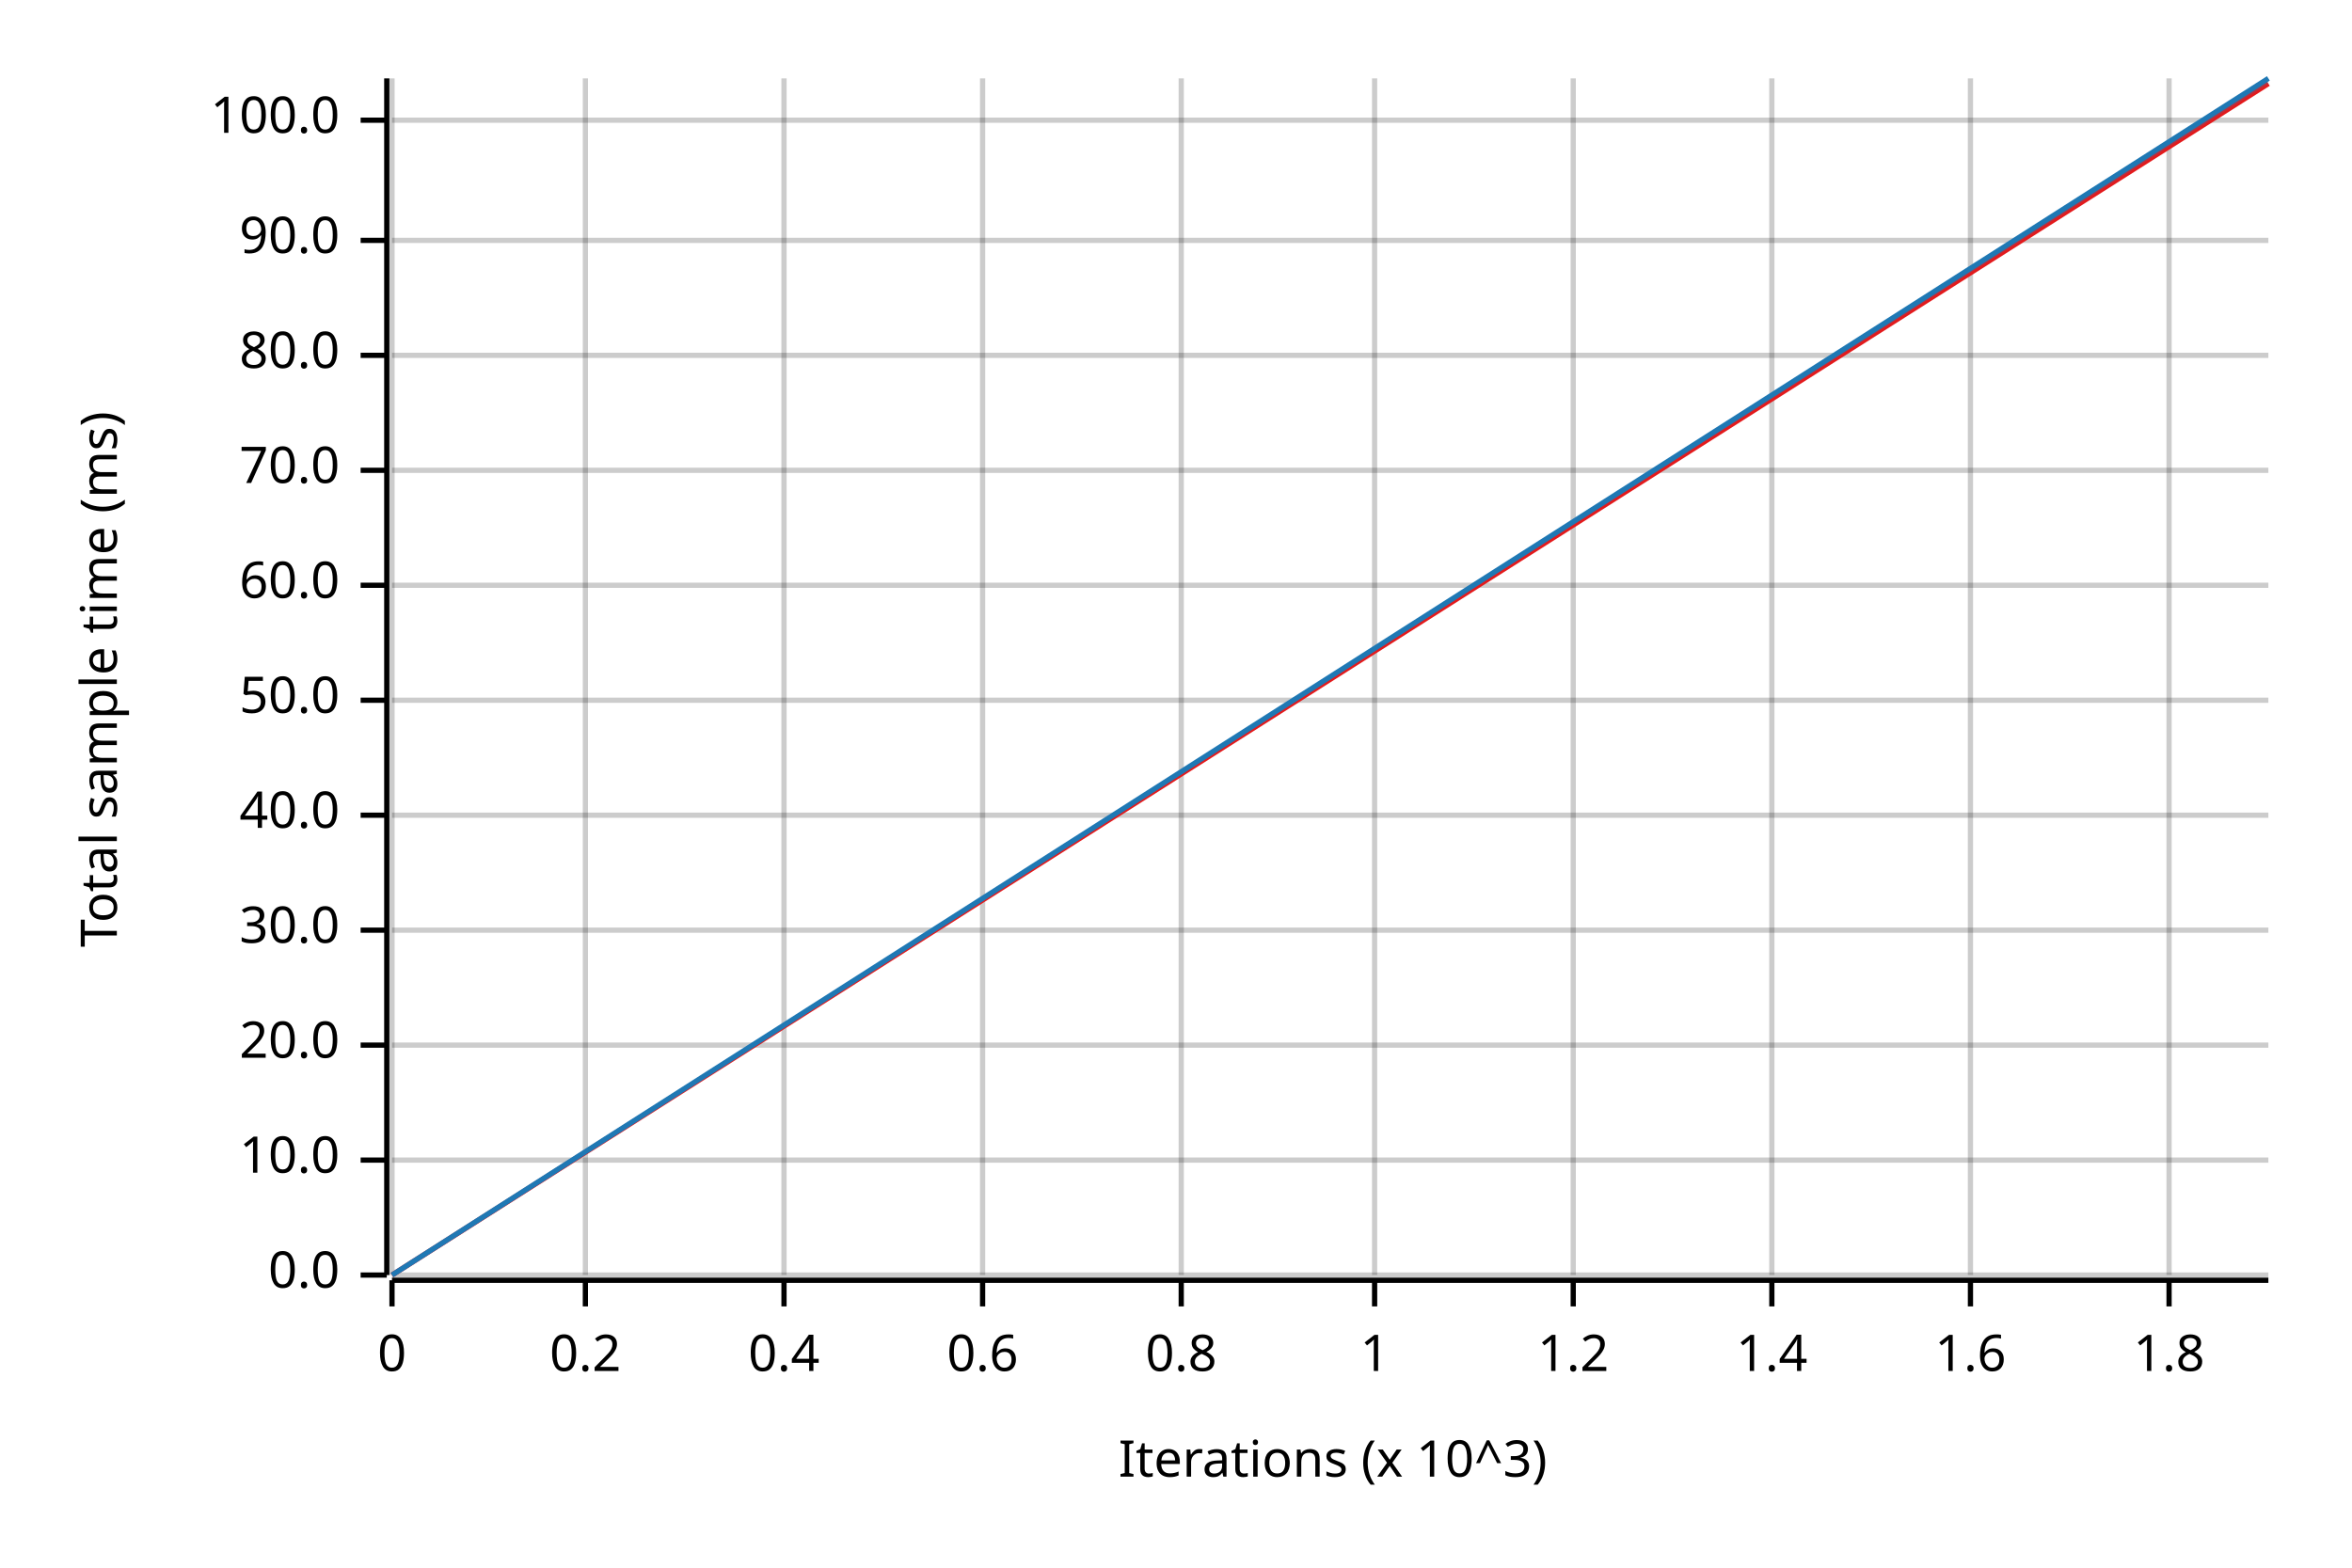
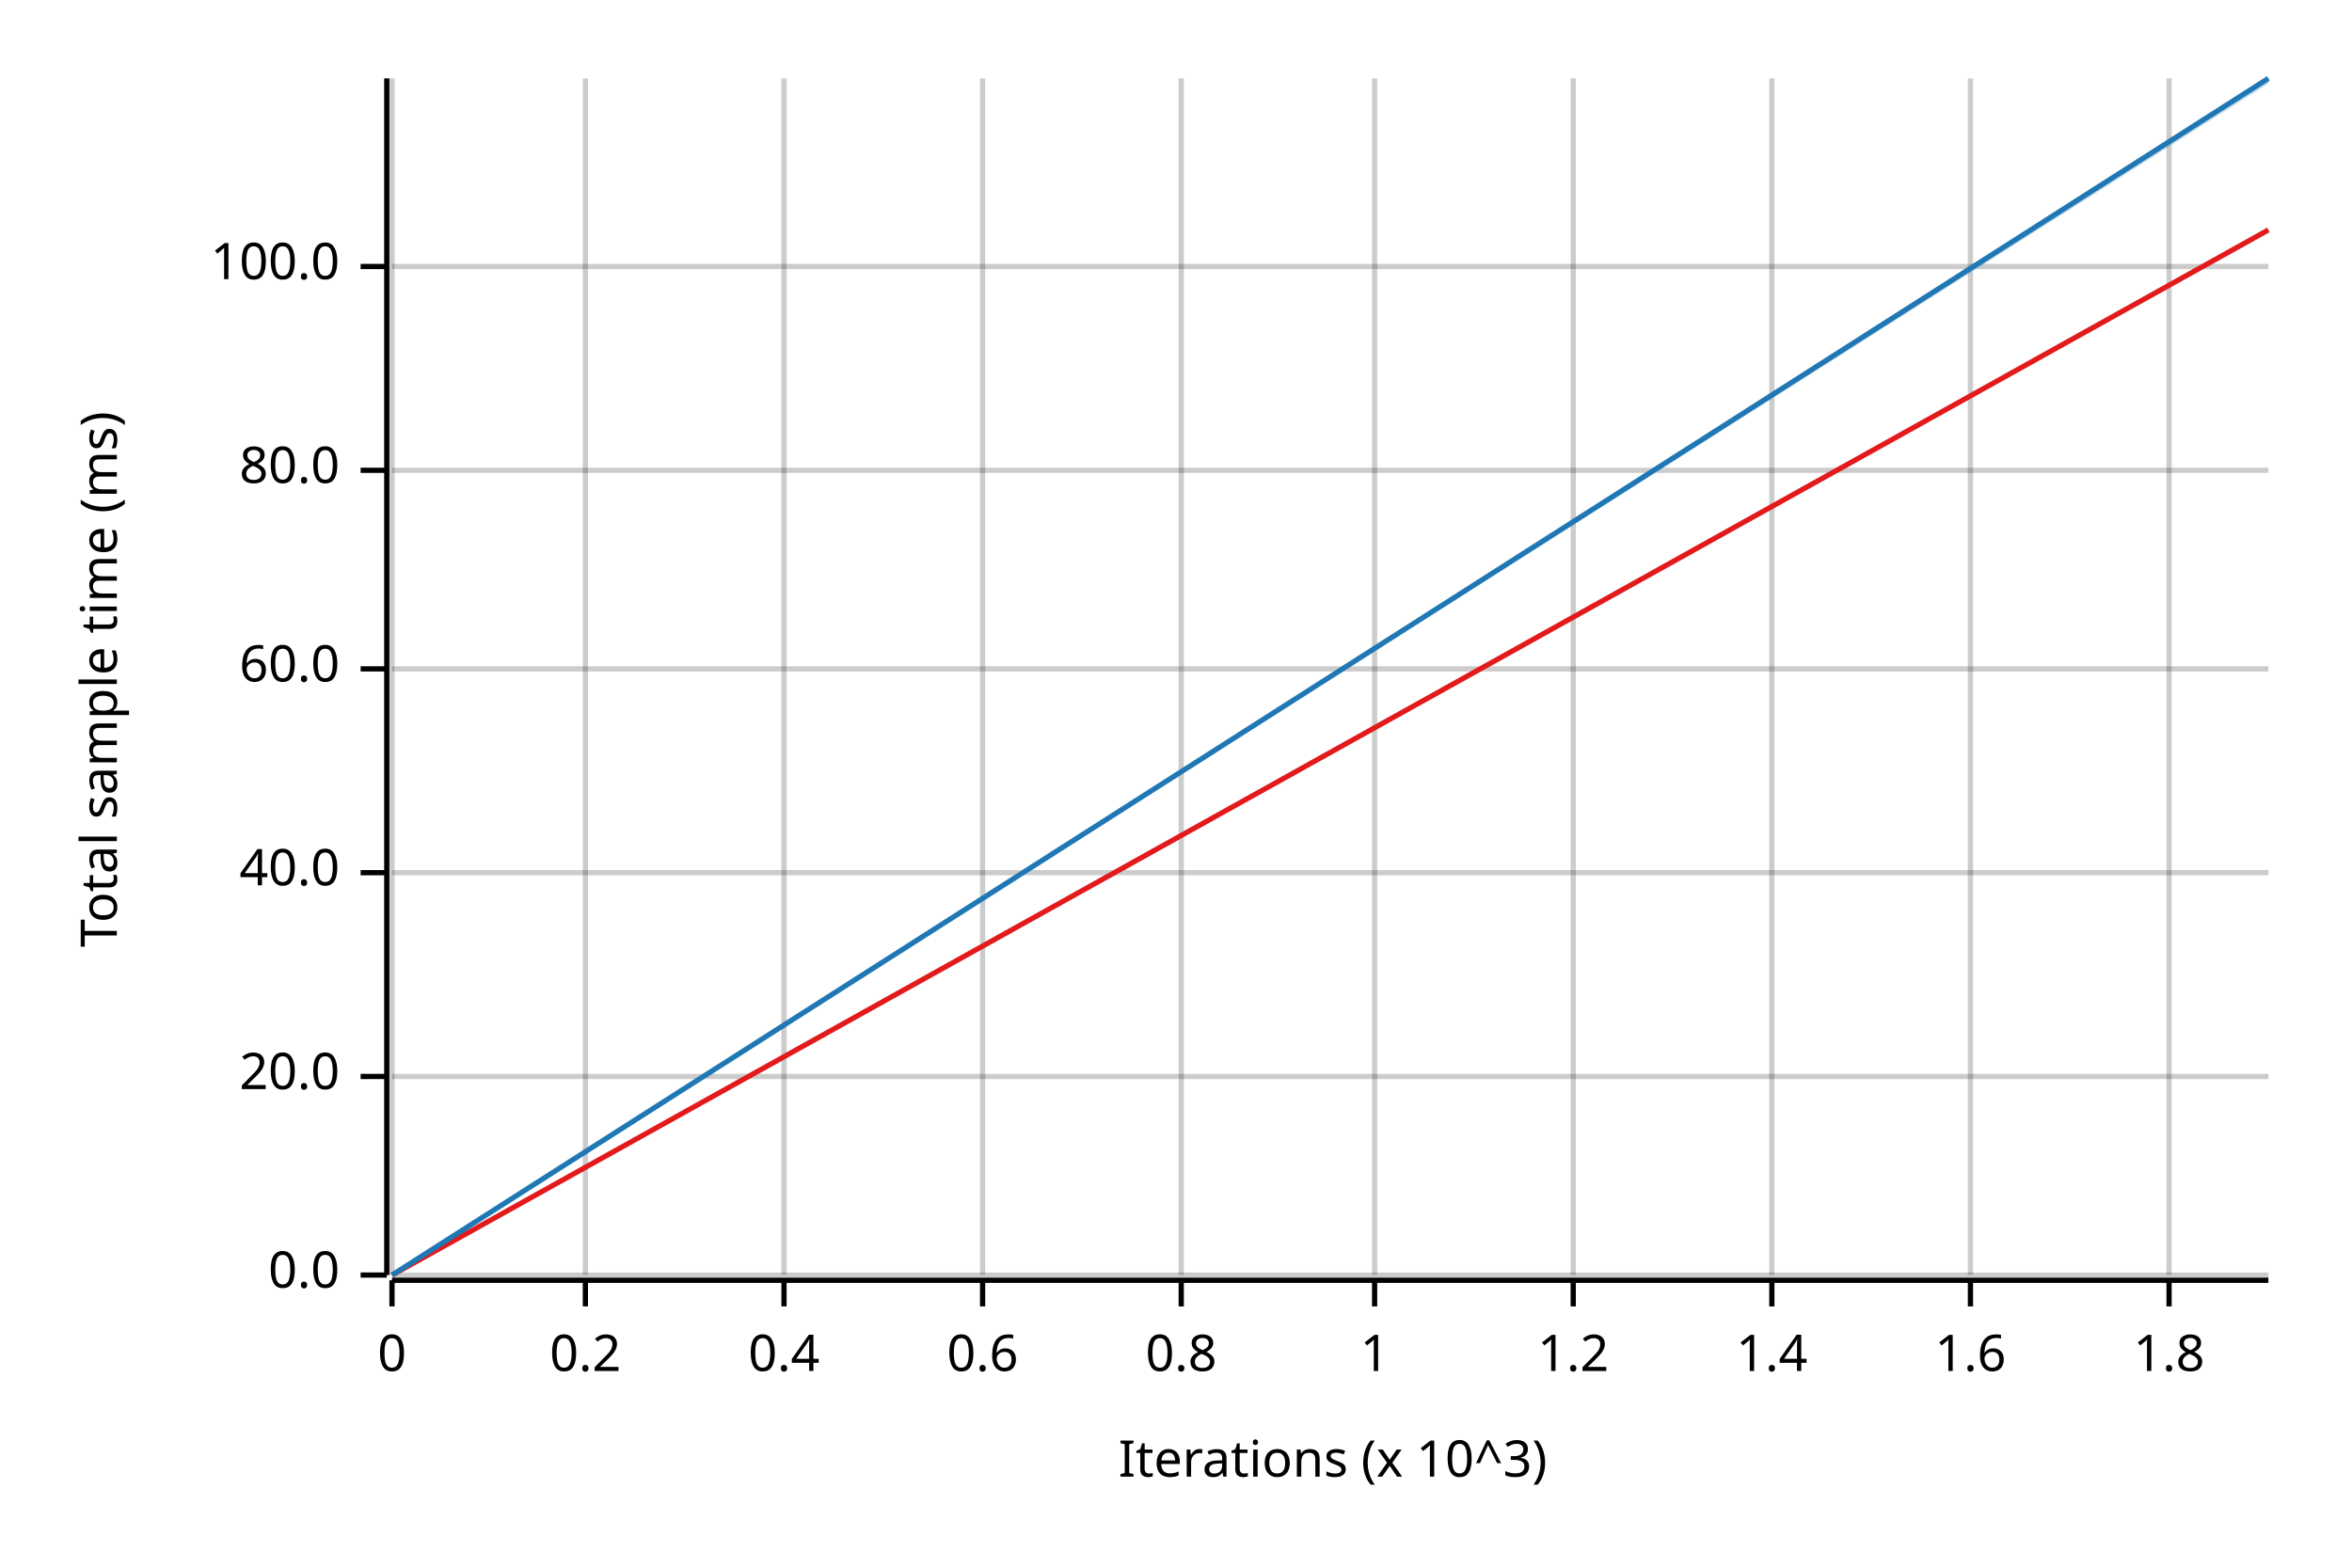
<svg xmlns="http://www.w3.org/2000/svg" width="450" height="300" viewBox="0 0 450 300">
  <text x="15" y="130" dy="0.76em" text-anchor="middle" font-family="sans-serif" font-size="9.677" opacity="1" fill="#000000" transform="rotate(270, 15, 130)">
Total sample time (ms)
</text>
  <text x="255" y="285" dy="-0.5ex" text-anchor="middle" font-family="sans-serif" font-size="9.677" opacity="1" fill="#000000">
Iterations (x 10^3)
</text>
  <line opacity="0.2" stroke="#000000" stroke-width="1" x1="75" y1="244" x2="75" y2="15" />
  <line opacity="0.2" stroke="#000000" stroke-width="1" x1="112" y1="244" x2="112" y2="15" />
  <line opacity="0.2" stroke="#000000" stroke-width="1" x1="150" y1="244" x2="150" y2="15" />
  <line opacity="0.2" stroke="#000000" stroke-width="1" x1="188" y1="244" x2="188" y2="15" />
  <line opacity="0.2" stroke="#000000" stroke-width="1" x1="226" y1="244" x2="226" y2="15" />
  <line opacity="0.2" stroke="#000000" stroke-width="1" x1="263" y1="244" x2="263" y2="15" />
  <line opacity="0.2" stroke="#000000" stroke-width="1" x1="301" y1="244" x2="301" y2="15" />
  <line opacity="0.2" stroke="#000000" stroke-width="1" x1="339" y1="244" x2="339" y2="15" />
  <line opacity="0.2" stroke="#000000" stroke-width="1" x1="377" y1="244" x2="377" y2="15" />
  <line opacity="0.2" stroke="#000000" stroke-width="1" x1="415" y1="244" x2="415" y2="15" />
  <line opacity="0.2" stroke="#000000" stroke-width="1" x1="75" y1="244" x2="434" y2="244" />
-   <line opacity="0.2" stroke="#000000" stroke-width="1" x1="75" y1="222" x2="434" y2="222" />
-   <line opacity="0.2" stroke="#000000" stroke-width="1" x1="75" y1="200" x2="434" y2="200" />
-   <line opacity="0.2" stroke="#000000" stroke-width="1" x1="75" y1="178" x2="434" y2="178" />
-   <line opacity="0.2" stroke="#000000" stroke-width="1" x1="75" y1="156" x2="434" y2="156" />
-   <line opacity="0.2" stroke="#000000" stroke-width="1" x1="75" y1="134" x2="434" y2="134" />
-   <line opacity="0.2" stroke="#000000" stroke-width="1" x1="75" y1="112" x2="434" y2="112" />
+   <line opacity="0.2" stroke="#000000" stroke-width="1" x1="75" y1="206" x2="434" y2="206" />
+   <line opacity="0.2" stroke="#000000" stroke-width="1" x1="75" y1="167" x2="434" y2="167" />
+   <line opacity="0.2" stroke="#000000" stroke-width="1" x1="75" y1="128" x2="434" y2="128" />
  <line opacity="0.2" stroke="#000000" stroke-width="1" x1="75" y1="90" x2="434" y2="90" />
-   <line opacity="0.2" stroke="#000000" stroke-width="1" x1="75" y1="68" x2="434" y2="68" />
-   <line opacity="0.2" stroke="#000000" stroke-width="1" x1="75" y1="46" x2="434" y2="46" />
-   <line opacity="0.2" stroke="#000000" stroke-width="1" x1="75" y1="23" x2="434" y2="23" />
+   <line opacity="0.2" stroke="#000000" stroke-width="1" x1="75" y1="51" x2="434" y2="51" />
  <polyline fill="none" opacity="1" stroke="#000000" stroke-width="1" points="74,15 74,244 " />
  <text x="65" y="244" dy="0.5ex" text-anchor="end" font-family="sans-serif" font-size="9.677" opacity="1" fill="#000000">
0.0
</text>
  <polyline fill="none" opacity="1" stroke="#000000" stroke-width="1" points="69,244 74,244 " />
-   <text x="65" y="222" dy="0.5ex" text-anchor="end" font-family="sans-serif" font-size="9.677" opacity="1" fill="#000000">
- 10.0
- </text>
-   <polyline fill="none" opacity="1" stroke="#000000" stroke-width="1" points="69,222 74,222 " />
-   <text x="65" y="200" dy="0.5ex" text-anchor="end" font-family="sans-serif" font-size="9.677" opacity="1" fill="#000000">
+   <text x="65" y="206" dy="0.5ex" text-anchor="end" font-family="sans-serif" font-size="9.677" opacity="1" fill="#000000">
20.0
</text>
-   <polyline fill="none" opacity="1" stroke="#000000" stroke-width="1" points="69,200 74,200 " />
-   <text x="65" y="178" dy="0.5ex" text-anchor="end" font-family="sans-serif" font-size="9.677" opacity="1" fill="#000000">
- 30.0
- </text>
-   <polyline fill="none" opacity="1" stroke="#000000" stroke-width="1" points="69,178 74,178 " />
-   <text x="65" y="156" dy="0.5ex" text-anchor="end" font-family="sans-serif" font-size="9.677" opacity="1" fill="#000000">
+   <polyline fill="none" opacity="1" stroke="#000000" stroke-width="1" points="69,206 74,206 " />
+   <text x="65" y="167" dy="0.5ex" text-anchor="end" font-family="sans-serif" font-size="9.677" opacity="1" fill="#000000">
40.0
</text>
-   <polyline fill="none" opacity="1" stroke="#000000" stroke-width="1" points="69,156 74,156 " />
-   <text x="65" y="134" dy="0.5ex" text-anchor="end" font-family="sans-serif" font-size="9.677" opacity="1" fill="#000000">
- 50.0
- </text>
-   <polyline fill="none" opacity="1" stroke="#000000" stroke-width="1" points="69,134 74,134 " />
-   <text x="65" y="112" dy="0.5ex" text-anchor="end" font-family="sans-serif" font-size="9.677" opacity="1" fill="#000000">
+   <polyline fill="none" opacity="1" stroke="#000000" stroke-width="1" points="69,167 74,167 " />
+   <text x="65" y="128" dy="0.5ex" text-anchor="end" font-family="sans-serif" font-size="9.677" opacity="1" fill="#000000">
60.0
</text>
-   <polyline fill="none" opacity="1" stroke="#000000" stroke-width="1" points="69,112 74,112 " />
+   <polyline fill="none" opacity="1" stroke="#000000" stroke-width="1" points="69,128 74,128 " />
  <text x="65" y="90" dy="0.5ex" text-anchor="end" font-family="sans-serif" font-size="9.677" opacity="1" fill="#000000">
- 70.0
+ 80.0
</text>
  <polyline fill="none" opacity="1" stroke="#000000" stroke-width="1" points="69,90 74,90 " />
-   <text x="65" y="68" dy="0.5ex" text-anchor="end" font-family="sans-serif" font-size="9.677" opacity="1" fill="#000000">
- 80.0
- </text>
-   <polyline fill="none" opacity="1" stroke="#000000" stroke-width="1" points="69,68 74,68 " />
-   <text x="65" y="46" dy="0.5ex" text-anchor="end" font-family="sans-serif" font-size="9.677" opacity="1" fill="#000000">
- 90.0
- </text>
-   <polyline fill="none" opacity="1" stroke="#000000" stroke-width="1" points="69,46 74,46 " />
-   <text x="65" y="23" dy="0.5ex" text-anchor="end" font-family="sans-serif" font-size="9.677" opacity="1" fill="#000000">
+   <text x="65" y="51" dy="0.5ex" text-anchor="end" font-family="sans-serif" font-size="9.677" opacity="1" fill="#000000">
100.0
</text>
-   <polyline fill="none" opacity="1" stroke="#000000" stroke-width="1" points="69,23 74,23 " />
+   <polyline fill="none" opacity="1" stroke="#000000" stroke-width="1" points="69,51 74,51 " />
  <polyline fill="none" opacity="1" stroke="#000000" stroke-width="1" points="75,245 434,245 " />
  <text x="75" y="255" dy="0.76em" text-anchor="middle" font-family="sans-serif" font-size="9.677" opacity="1" fill="#000000">
0
</text>
  <polyline fill="none" opacity="1" stroke="#000000" stroke-width="1" points="75,245 75,250 " />
  <text x="112" y="255" dy="0.76em" text-anchor="middle" font-family="sans-serif" font-size="9.677" opacity="1" fill="#000000">
0.2
</text>
  <polyline fill="none" opacity="1" stroke="#000000" stroke-width="1" points="112,245 112,250 " />
  <text x="150" y="255" dy="0.76em" text-anchor="middle" font-family="sans-serif" font-size="9.677" opacity="1" fill="#000000">
0.4
</text>
  <polyline fill="none" opacity="1" stroke="#000000" stroke-width="1" points="150,245 150,250 " />
  <text x="188" y="255" dy="0.76em" text-anchor="middle" font-family="sans-serif" font-size="9.677" opacity="1" fill="#000000">
0.6
</text>
  <polyline fill="none" opacity="1" stroke="#000000" stroke-width="1" points="188,245 188,250 " />
  <text x="226" y="255" dy="0.76em" text-anchor="middle" font-family="sans-serif" font-size="9.677" opacity="1" fill="#000000">
0.8
</text>
  <polyline fill="none" opacity="1" stroke="#000000" stroke-width="1" points="226,245 226,250 " />
  <text x="263" y="255" dy="0.76em" text-anchor="middle" font-family="sans-serif" font-size="9.677" opacity="1" fill="#000000">
1
</text>
  <polyline fill="none" opacity="1" stroke="#000000" stroke-width="1" points="263,245 263,250 " />
  <text x="301" y="255" dy="0.76em" text-anchor="middle" font-family="sans-serif" font-size="9.677" opacity="1" fill="#000000">
1.2
</text>
  <polyline fill="none" opacity="1" stroke="#000000" stroke-width="1" points="301,245 301,250 " />
  <text x="339" y="255" dy="0.76em" text-anchor="middle" font-family="sans-serif" font-size="9.677" opacity="1" fill="#000000">
1.4
</text>
  <polyline fill="none" opacity="1" stroke="#000000" stroke-width="1" points="339,245 339,250 " />
  <text x="377" y="255" dy="0.76em" text-anchor="middle" font-family="sans-serif" font-size="9.677" opacity="1" fill="#000000">
1.6
</text>
  <polyline fill="none" opacity="1" stroke="#000000" stroke-width="1" points="377,245 377,250 " />
  <text x="415" y="255" dy="0.76em" text-anchor="middle" font-family="sans-serif" font-size="9.677" opacity="1" fill="#000000">
1.8
</text>
  <polyline fill="none" opacity="1" stroke="#000000" stroke-width="1" points="415,245 415,250 " />
-   <polyline fill="none" opacity="1" stroke="#E31A1C" stroke-width="1" points="75,244 434,16 " />
-   <polygon opacity="0.25" fill="#E31A1C" points="75,244 434,16 434,16 " />
+   <polyline fill="none" opacity="1" stroke="#E31A1C" stroke-width="1" points="75,244 434,44 " />
+   <polygon opacity="0.25" fill="#E31A1C" points="75,244 434,44 434,44 " />
  <polyline fill="none" opacity="1" stroke="#1F78B4" stroke-width="1" points="75,244 434,15 " />
  <polygon opacity="0.25" fill="#1F78B4" points="75,244 434,16 434,15 " />
</svg>
